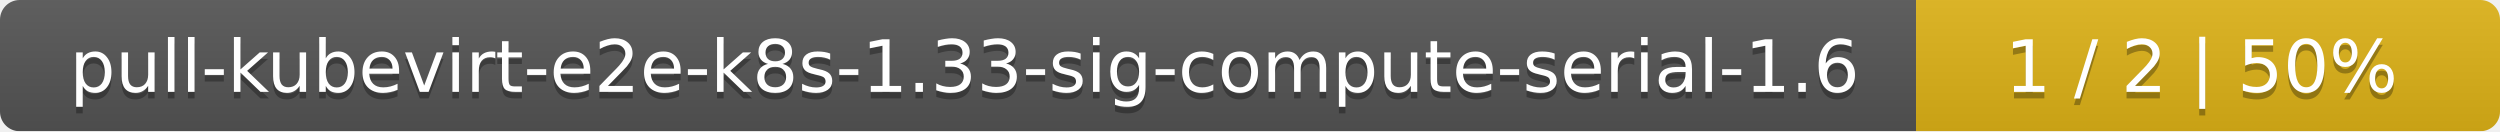
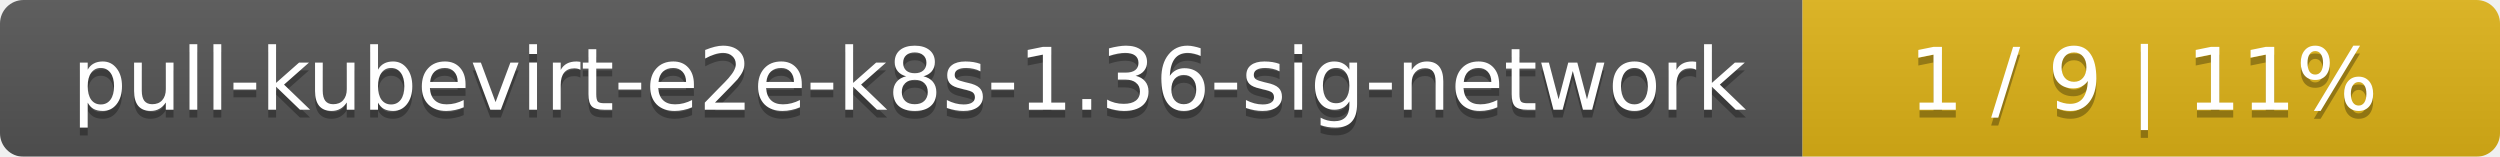
- <svg xmlns="http://www.w3.org/2000/svg" width="381" height="20">
+ <svg xmlns="http://www.w3.org/2000/svg" width="319" height="20">
  <linearGradient id="smooth" x2="0" y2="100%">
    <stop offset="0" stop-color="#bbb" stop-opacity=".1" />
    <stop offset="1" stop-opacity=".1" />
  </linearGradient>
  <mask id="round">
-     <rect width="381" height="20" rx="3" fill="#fff" />
+     <rect width="319" height="20" rx="3" fill="#fff" />
  </mask>
  <g mask="url(#round)">
-     <rect width="292" height="20" fill="#555" />
-     <rect x="292" width="89" height="20" fill="#dfb317" />
-     <rect width="381" height="20" fill="url(#smooth)" />
+     <rect width="230" height="20" fill="#555" />
+     <rect x="230" width="89" height="20" fill="#dfb317" />
+     <rect width="319" height="20" fill="url(#smooth)" />
  </g>
  <g fill="#fff" text-anchor="middle" font-family="DejaVu Sans,Verdana,Geneva,sans-serif" font-size="11">
-     <text x="147" y="15" fill="#010101" fill-opacity=".3">pull-kubevirt-e2e-k8s-1.33-sig-compute-serial-1.6</text>
-     <text x="147" y="14">pull-kubevirt-e2e-k8s-1.33-sig-compute-serial-1.6</text>
-     <text x="335.5" y="15" fill="#010101" fill-opacity=".3">1 / 2    |    50%</text>
-     <text x="335.5" y="14">1 / 2    |    50%</text>
+     <text x="116" y="15" fill="#010101" fill-opacity=".3">pull-kubevirt-e2e-k8s-1.36-sig-network</text>
+     <text x="116" y="14">pull-kubevirt-e2e-k8s-1.36-sig-network</text>
+     <text x="273.5" y="15" fill="#010101" fill-opacity=".3">1 / 9    |    11%</text>
+     <text x="273.5" y="14">1 / 9    |    11%</text>
  </g>
</svg>
